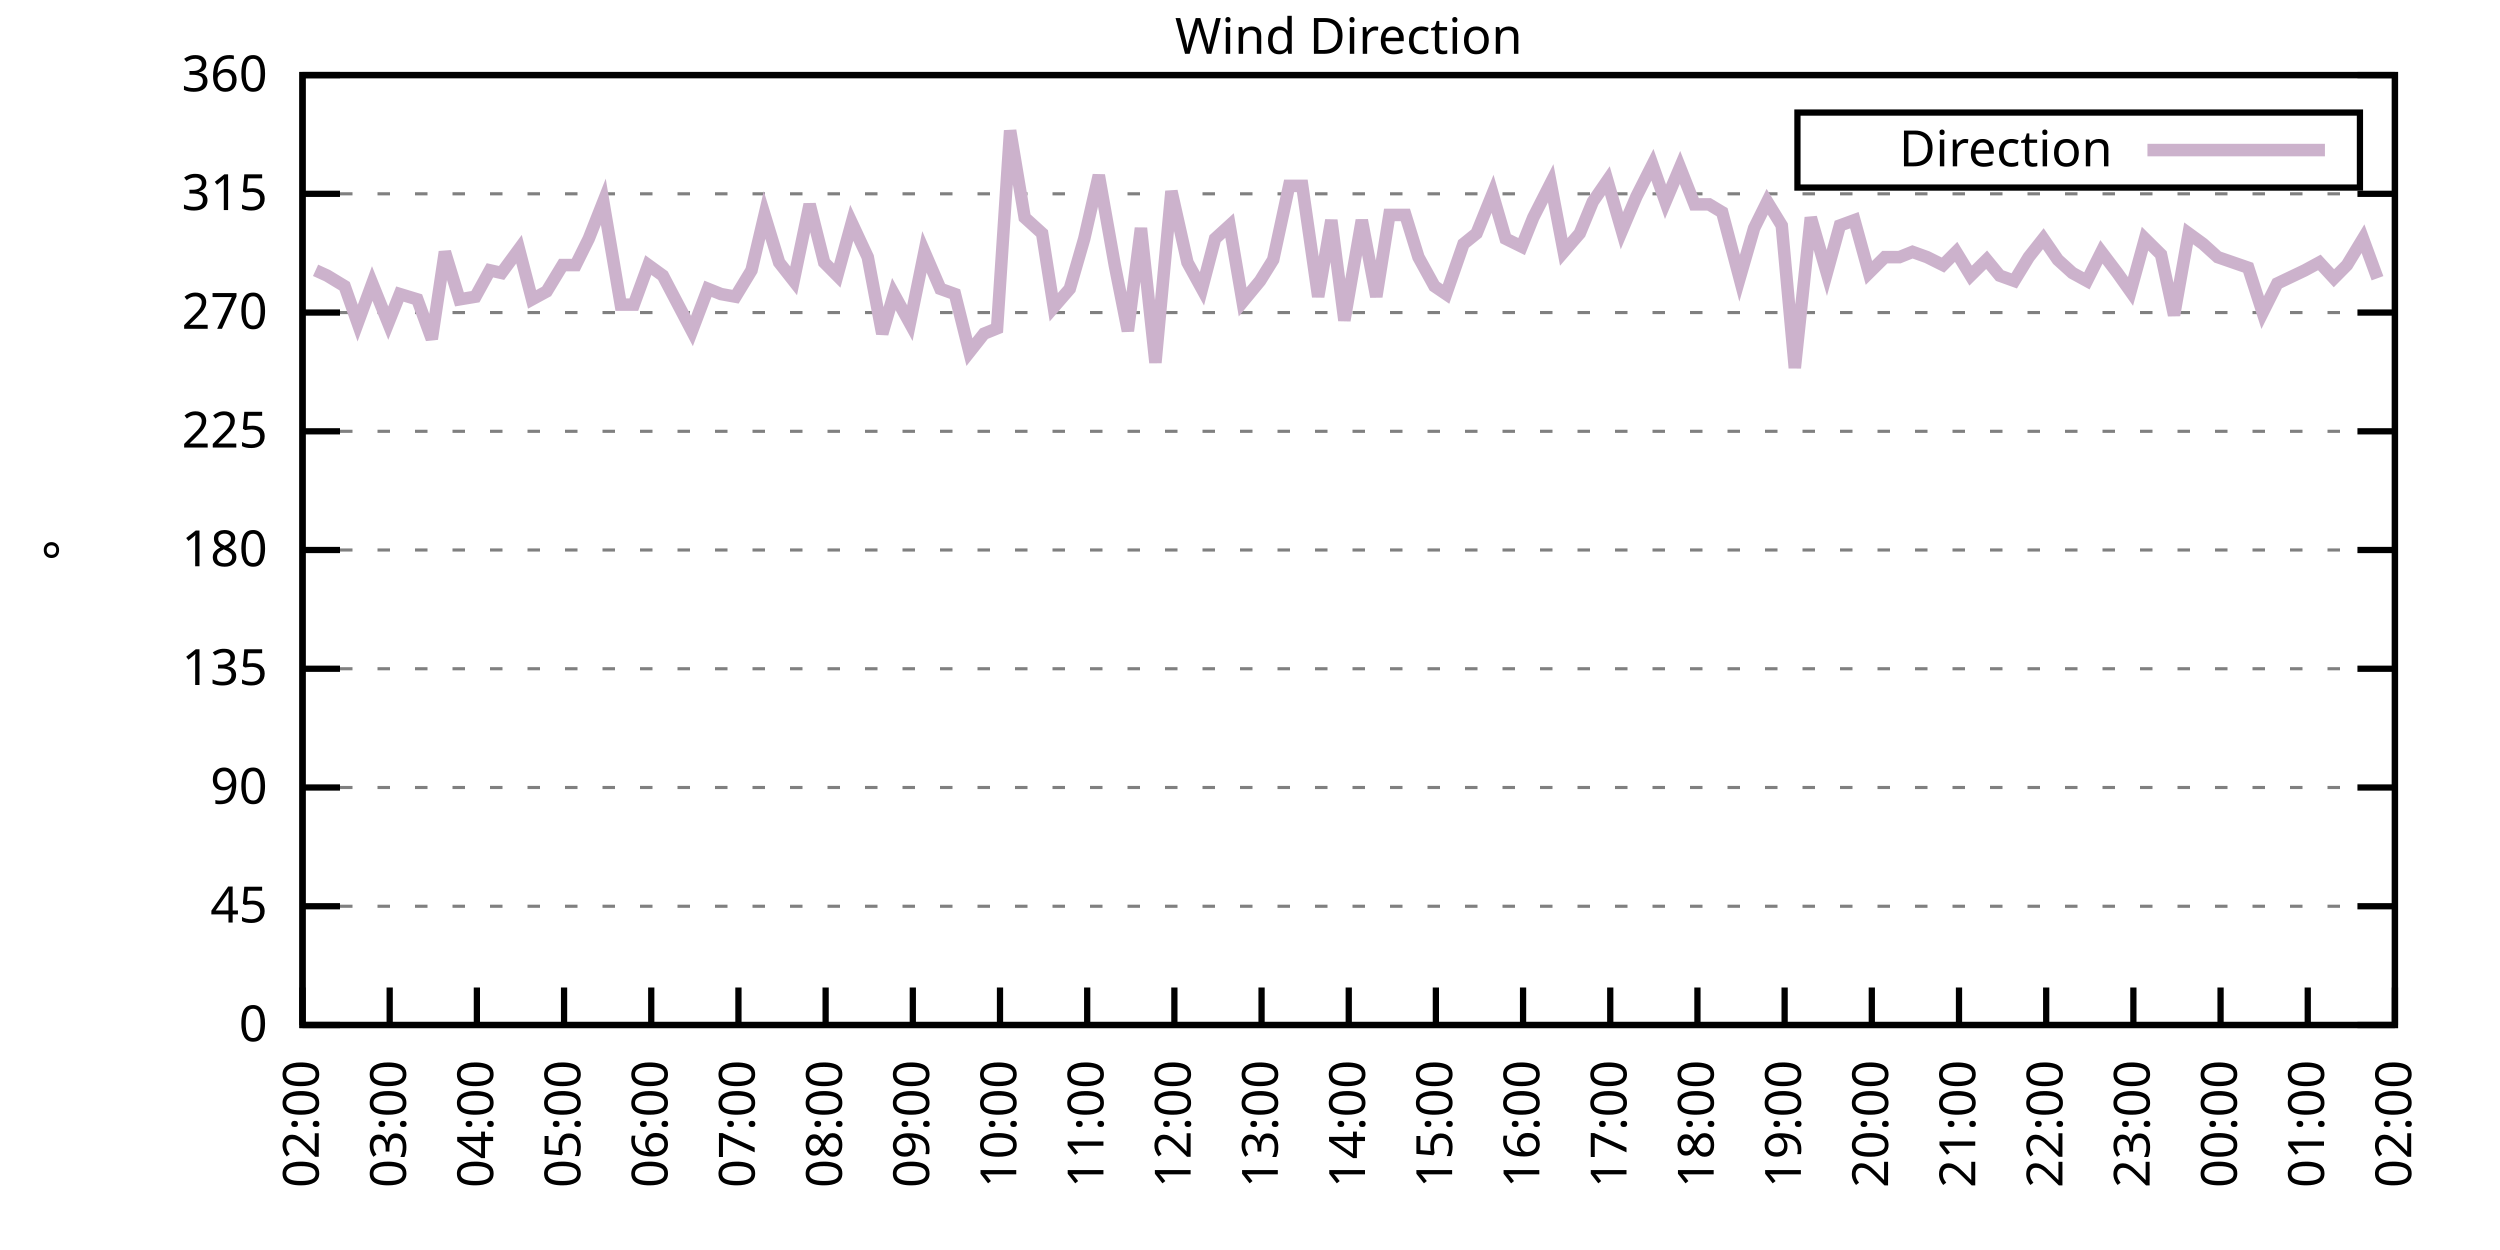
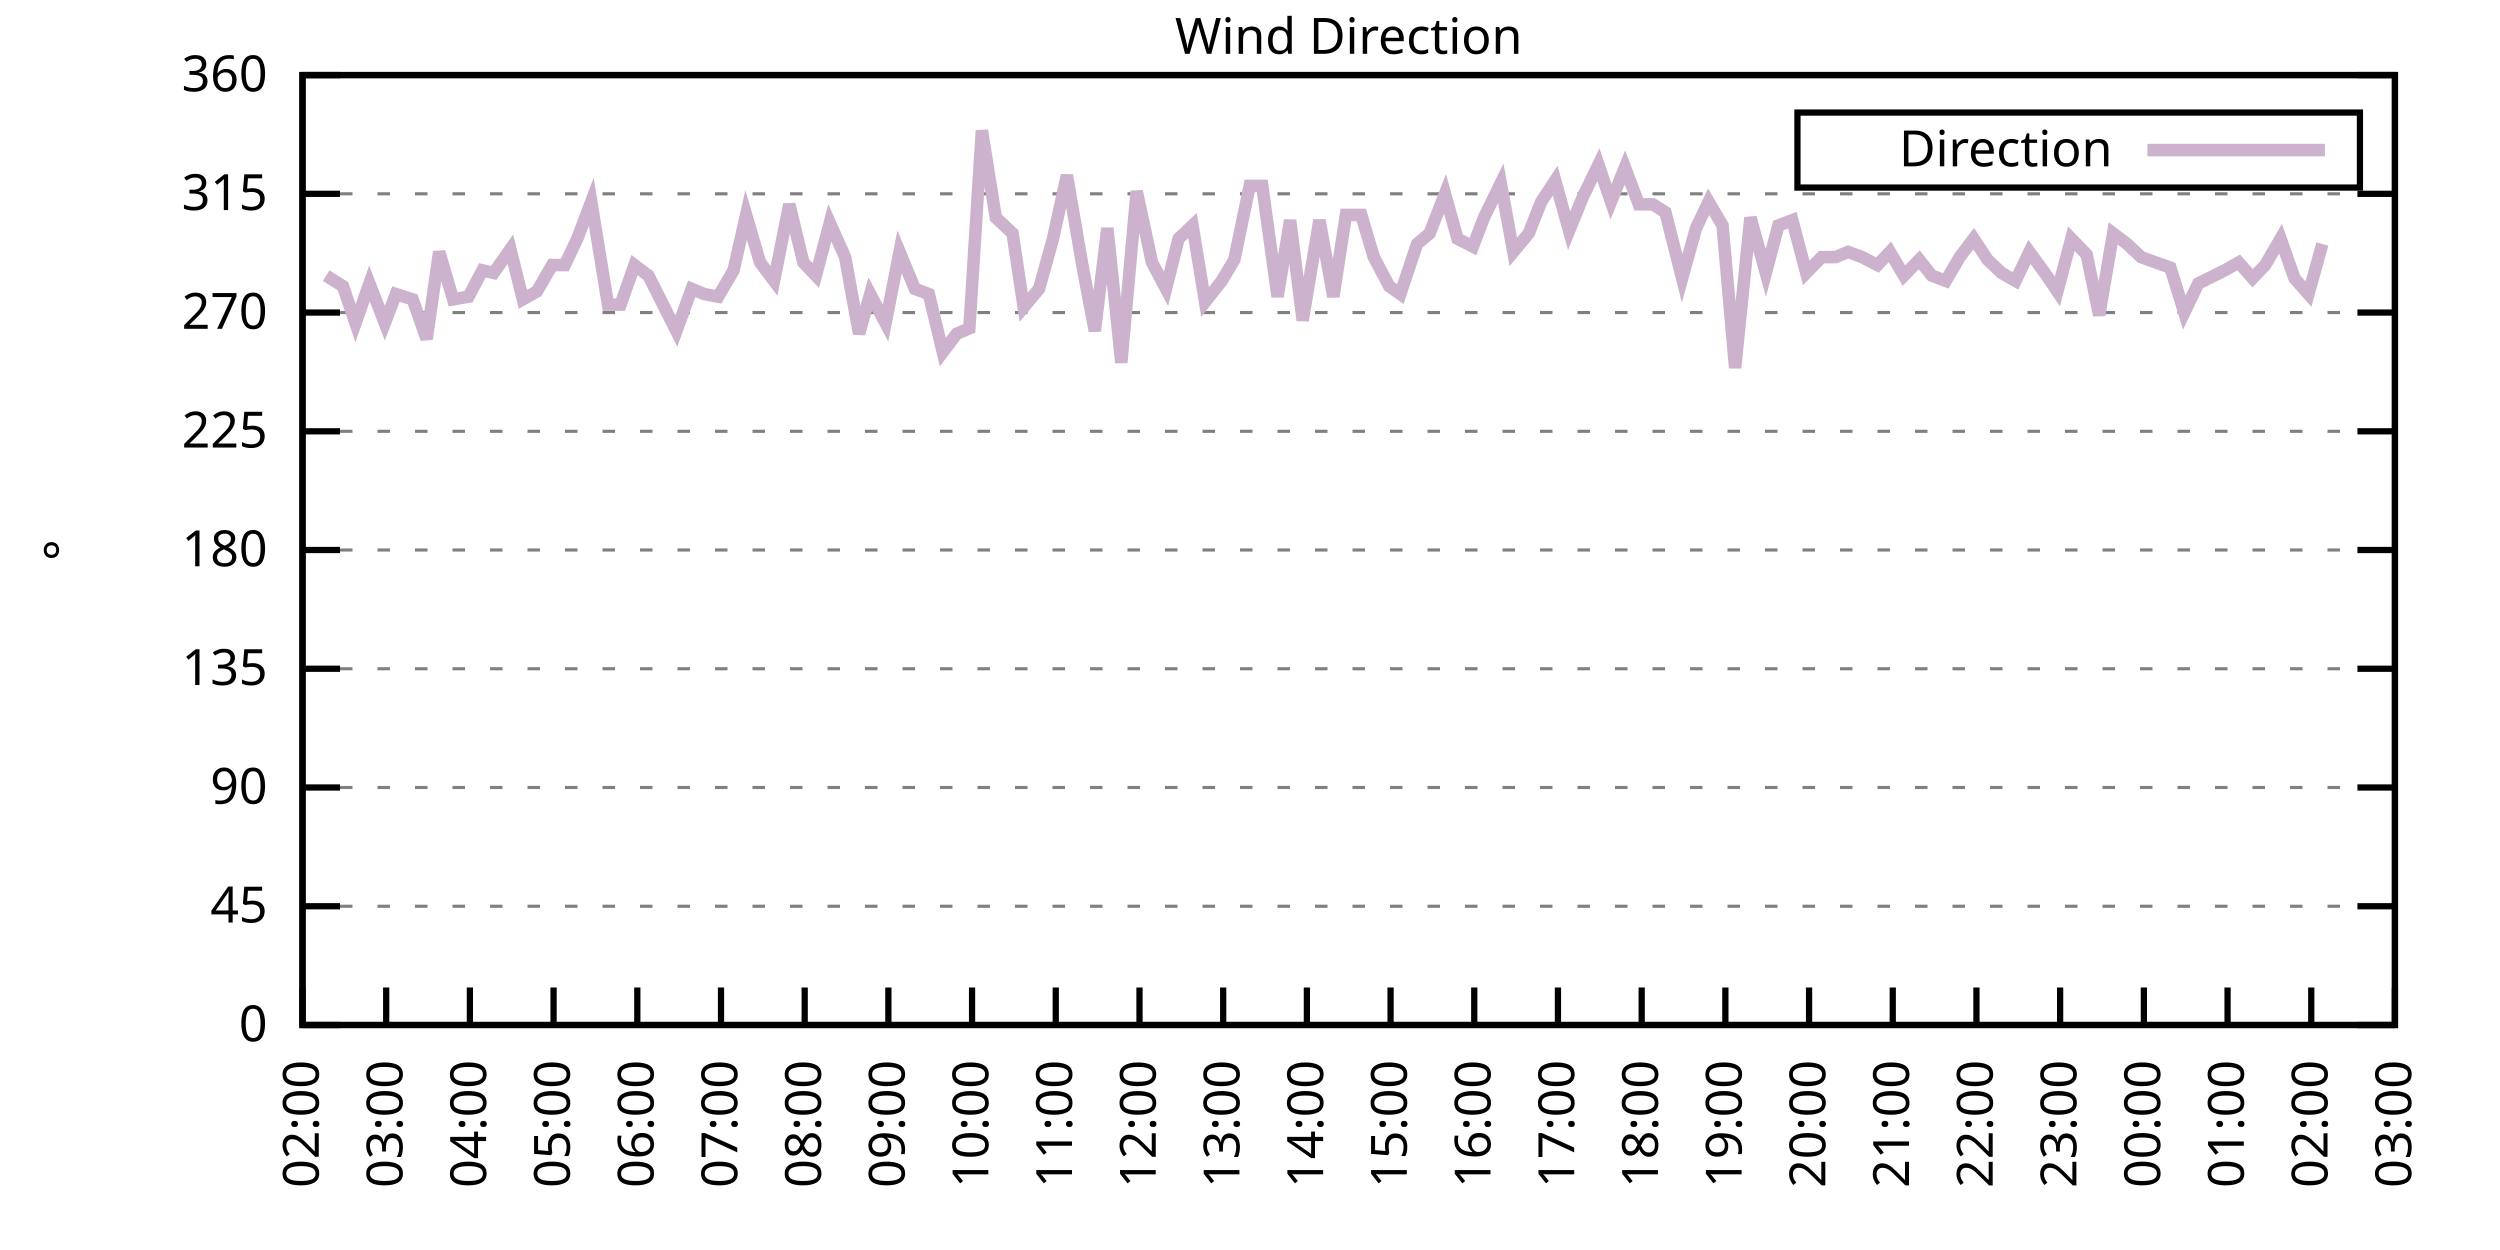
<svg xmlns="http://www.w3.org/2000/svg" xmlns:xlink="http://www.w3.org/1999/xlink" width="400" height="200" viewBox="0 0 400 200">
  <g id="gnuplot_canvas">
    <rect x="0" y="0" width="400" height="200" fill="none" />
    <defs>
      <circle id="gpDot" r="0.5" stroke-width="0.5" stroke="currentColor" />
      <path id="gpPt0" stroke-width="0.333" stroke="currentColor" d="M-1,0 h2 M0,-1 v2" />
      <path id="gpPt1" stroke-width="0.333" stroke="currentColor" d="M-1,-1 L1,1 M1,-1 L-1,1" />
      <path id="gpPt2" stroke-width="0.333" stroke="currentColor" d="M-1,0 L1,0 M0,-1 L0,1 M-1,-1 L1,1 M-1,1 L1,-1" />
      <rect id="gpPt3" stroke-width="0.333" stroke="currentColor" x="-1" y="-1" width="2" height="2" />
      <rect id="gpPt4" stroke-width="0.333" stroke="currentColor" fill="currentColor" x="-1" y="-1" width="2" height="2" />
      <circle id="gpPt5" stroke-width="0.333" stroke="currentColor" cx="0" cy="0" r="1" />
      <use xlink:href="#gpPt5" id="gpPt6" fill="currentColor" stroke="none" />
      <path id="gpPt7" stroke-width="0.333" stroke="currentColor" d="M0,-1.33 L-1.33,0.67 L1.33,0.67 z" />
      <use xlink:href="#gpPt7" id="gpPt8" fill="currentColor" stroke="none" />
      <use xlink:href="#gpPt7" id="gpPt9" stroke="currentColor" transform="rotate(180)" />
      <use xlink:href="#gpPt9" id="gpPt10" fill="currentColor" stroke="none" />
      <use xlink:href="#gpPt3" id="gpPt11" stroke="currentColor" transform="rotate(45)" />
      <use xlink:href="#gpPt11" id="gpPt12" fill="currentColor" stroke="none" />
      <path id="gpPt13" stroke-width="0.333" stroke="currentColor" d="M0,1.330 L1.265,0.411 L0.782,-1.067 L-0.782,-1.076 L-1.265,0.411 z" />
      <use xlink:href="#gpPt13" id="gpPt14" fill="currentColor" stroke="none" />
      <filter id="textbox" filterUnits="objectBoundingBox" x="0" y="0" height="1" width="1">
        <feFlood flood-color="white" flood-opacity="1" result="bgnd" />
        <feComposite in="SourceGraphic" in2="bgnd" operator="atop" />
      </filter>
      <filter id="greybox" filterUnits="objectBoundingBox" x="0" y="0" height="1" width="1">
        <feFlood flood-color="lightgrey" flood-opacity="1" result="grey" />
        <feComposite in="SourceGraphic" in2="grey" operator="atop" />
      </filter>
    </defs>
    <g fill="none" color="white" stroke="currentColor" stroke-width="1.00" stroke-linecap="butt" stroke-linejoin="miter">
</g>
    <g fill="none" color="black" stroke="currentColor" stroke-width="1.00" stroke-linecap="butt" stroke-linejoin="miter">
      <g stroke="none" shape-rendering="crispEdges">
        <polygon fill="rgb(255, 255, 255)" points="48.40,164.00 383.18,164.00 383.18,12.02 48.40,12.02 " />
      </g>
    </g>
    <g fill="none" color="black" stroke="currentColor" stroke-width="1.00" stroke-linecap="butt" stroke-linejoin="miter">
</g>
    <g fill="none" color="black" stroke="black" stroke-width="0.50" stroke-linecap="butt" stroke-linejoin="miter">
</g>
    <g fill="none" color="gray" stroke="currentColor" stroke-width="0.50" stroke-linecap="butt" stroke-linejoin="miter">
      <path stroke="gray" stroke-dasharray="2,4" class="gridline" d="M48.40,164.00 L383.19,164.00  " />
    </g>
    <g fill="none" color="gray" stroke="gray" stroke-width="1.00" stroke-linecap="butt" stroke-linejoin="miter">
</g>
    <g fill="none" color="black" stroke="currentColor" stroke-width="1.00" stroke-linecap="butt" stroke-linejoin="miter">
      <path stroke="black" d="M48.40,164.00 L54.40,164.00 M383.19,164.00 L377.19,164.00  " />
      <g transform="translate(42.80,166.60)" stroke="none" fill="black" font-family="Sans" font-size="8.00" text-anchor="end">
        <text>
          <tspan font-family="Sans"> 0</tspan>
        </text>
      </g>
    </g>
    <g fill="none" color="black" stroke="currentColor" stroke-width="1.00" stroke-linecap="butt" stroke-linejoin="miter">
</g>
    <g fill="none" color="black" stroke="black" stroke-width="0.50" stroke-linecap="butt" stroke-linejoin="miter">
</g>
    <g fill="none" color="gray" stroke="currentColor" stroke-width="0.50" stroke-linecap="butt" stroke-linejoin="miter">
      <path stroke="gray" stroke-dasharray="2,4" class="gridline" d="M48.40,145.00 L383.19,145.00  " />
    </g>
    <g fill="none" color="gray" stroke="gray" stroke-width="1.00" stroke-linecap="butt" stroke-linejoin="miter">
</g>
    <g fill="none" color="black" stroke="currentColor" stroke-width="1.00" stroke-linecap="butt" stroke-linejoin="miter">
      <path stroke="black" d="M48.40,145.00 L54.40,145.00 M383.19,145.00 L377.19,145.00  " />
      <g transform="translate(42.80,147.60)" stroke="none" fill="black" font-family="Sans" font-size="8.00" text-anchor="end">
        <text>
          <tspan font-family="Sans"> 45</tspan>
        </text>
      </g>
    </g>
    <g fill="none" color="black" stroke="currentColor" stroke-width="1.00" stroke-linecap="butt" stroke-linejoin="miter">
</g>
    <g fill="none" color="black" stroke="black" stroke-width="0.50" stroke-linecap="butt" stroke-linejoin="miter">
</g>
    <g fill="none" color="gray" stroke="currentColor" stroke-width="0.50" stroke-linecap="butt" stroke-linejoin="miter">
      <path stroke="gray" stroke-dasharray="2,4" class="gridline" d="M48.40,126.00 L383.19,126.00  " />
    </g>
    <g fill="none" color="gray" stroke="gray" stroke-width="1.00" stroke-linecap="butt" stroke-linejoin="miter">
</g>
    <g fill="none" color="black" stroke="currentColor" stroke-width="1.00" stroke-linecap="butt" stroke-linejoin="miter">
      <path stroke="black" d="M48.40,126.00 L54.40,126.00 M383.19,126.00 L377.19,126.00  " />
      <g transform="translate(42.80,128.60)" stroke="none" fill="black" font-family="Sans" font-size="8.00" text-anchor="end">
        <text>
          <tspan font-family="Sans"> 90</tspan>
        </text>
      </g>
    </g>
    <g fill="none" color="black" stroke="currentColor" stroke-width="1.00" stroke-linecap="butt" stroke-linejoin="miter">
</g>
    <g fill="none" color="black" stroke="black" stroke-width="0.50" stroke-linecap="butt" stroke-linejoin="miter">
</g>
    <g fill="none" color="gray" stroke="currentColor" stroke-width="0.50" stroke-linecap="butt" stroke-linejoin="miter">
      <path stroke="gray" stroke-dasharray="2,4" class="gridline" d="M48.40,107.00 L383.19,107.00  " />
    </g>
    <g fill="none" color="gray" stroke="gray" stroke-width="1.00" stroke-linecap="butt" stroke-linejoin="miter">
</g>
    <g fill="none" color="black" stroke="currentColor" stroke-width="1.00" stroke-linecap="butt" stroke-linejoin="miter">
      <path stroke="black" d="M48.40,107.00 L54.40,107.00 M383.19,107.00 L377.19,107.00  " />
      <g transform="translate(42.80,109.60)" stroke="none" fill="black" font-family="Sans" font-size="8.00" text-anchor="end">
        <text>
          <tspan font-family="Sans"> 135</tspan>
        </text>
      </g>
    </g>
    <g fill="none" color="black" stroke="currentColor" stroke-width="1.00" stroke-linecap="butt" stroke-linejoin="miter">
</g>
    <g fill="none" color="black" stroke="black" stroke-width="0.50" stroke-linecap="butt" stroke-linejoin="miter">
</g>
    <g fill="none" color="gray" stroke="currentColor" stroke-width="0.50" stroke-linecap="butt" stroke-linejoin="miter">
      <path stroke="gray" stroke-dasharray="2,4" class="gridline" d="M48.40,88.00 L383.19,88.00  " />
    </g>
    <g fill="none" color="gray" stroke="gray" stroke-width="1.00" stroke-linecap="butt" stroke-linejoin="miter">
</g>
    <g fill="none" color="black" stroke="currentColor" stroke-width="1.00" stroke-linecap="butt" stroke-linejoin="miter">
      <path stroke="black" d="M48.40,88.00 L54.40,88.00 M383.19,88.00 L377.19,88.00  " />
      <g transform="translate(42.80,90.60)" stroke="none" fill="black" font-family="Sans" font-size="8.00" text-anchor="end">
        <text>
          <tspan font-family="Sans"> 180</tspan>
        </text>
      </g>
    </g>
    <g fill="none" color="black" stroke="currentColor" stroke-width="1.00" stroke-linecap="butt" stroke-linejoin="miter">
</g>
    <g fill="none" color="black" stroke="black" stroke-width="0.50" stroke-linecap="butt" stroke-linejoin="miter">
</g>
    <g fill="none" color="gray" stroke="currentColor" stroke-width="0.50" stroke-linecap="butt" stroke-linejoin="miter">
      <path stroke="gray" stroke-dasharray="2,4" class="gridline" d="M48.40,69.01 L383.19,69.01  " />
    </g>
    <g fill="none" color="gray" stroke="gray" stroke-width="1.00" stroke-linecap="butt" stroke-linejoin="miter">
</g>
    <g fill="none" color="black" stroke="currentColor" stroke-width="1.00" stroke-linecap="butt" stroke-linejoin="miter">
      <path stroke="black" d="M48.40,69.01 L54.40,69.01 M383.19,69.01 L377.19,69.01  " />
      <g transform="translate(42.80,71.61)" stroke="none" fill="black" font-family="Sans" font-size="8.00" text-anchor="end">
        <text>
          <tspan font-family="Sans"> 225</tspan>
        </text>
      </g>
    </g>
    <g fill="none" color="black" stroke="currentColor" stroke-width="1.00" stroke-linecap="butt" stroke-linejoin="miter">
</g>
    <g fill="none" color="black" stroke="black" stroke-width="0.50" stroke-linecap="butt" stroke-linejoin="miter">
</g>
    <g fill="none" color="gray" stroke="currentColor" stroke-width="0.50" stroke-linecap="butt" stroke-linejoin="miter">
      <path stroke="gray" stroke-dasharray="2,4" class="gridline" d="M48.40,50.01 L383.19,50.01  " />
    </g>
    <g fill="none" color="gray" stroke="gray" stroke-width="1.00" stroke-linecap="butt" stroke-linejoin="miter">
</g>
    <g fill="none" color="black" stroke="currentColor" stroke-width="1.00" stroke-linecap="butt" stroke-linejoin="miter">
      <path stroke="black" d="M48.40,50.01 L54.40,50.01 M383.19,50.01 L377.19,50.01  " />
      <g transform="translate(42.80,52.61)" stroke="none" fill="black" font-family="Sans" font-size="8.00" text-anchor="end">
        <text>
          <tspan font-family="Sans"> 270</tspan>
        </text>
      </g>
    </g>
    <g fill="none" color="black" stroke="currentColor" stroke-width="1.00" stroke-linecap="butt" stroke-linejoin="miter">
</g>
    <g fill="none" color="black" stroke="black" stroke-width="0.50" stroke-linecap="butt" stroke-linejoin="miter">
</g>
    <g fill="none" color="gray" stroke="currentColor" stroke-width="0.50" stroke-linecap="butt" stroke-linejoin="miter">
      <path stroke="gray" stroke-dasharray="2,4" class="gridline" d="M48.40,31.01 L383.19,31.01  " />
    </g>
    <g fill="none" color="gray" stroke="gray" stroke-width="1.00" stroke-linecap="butt" stroke-linejoin="miter">
</g>
    <g fill="none" color="black" stroke="currentColor" stroke-width="1.00" stroke-linecap="butt" stroke-linejoin="miter">
      <path stroke="black" d="M48.40,31.01 L54.40,31.01 M383.19,31.01 L377.19,31.01  " />
      <g transform="translate(42.80,33.61)" stroke="none" fill="black" font-family="Sans" font-size="8.00" text-anchor="end">
        <text>
          <tspan font-family="Sans"> 315</tspan>
        </text>
      </g>
    </g>
    <g fill="none" color="black" stroke="currentColor" stroke-width="1.00" stroke-linecap="butt" stroke-linejoin="miter">
</g>
    <g fill="none" color="black" stroke="black" stroke-width="0.50" stroke-linecap="butt" stroke-linejoin="miter">
</g>
    <g fill="none" color="gray" stroke="currentColor" stroke-width="0.50" stroke-linecap="butt" stroke-linejoin="miter">
      <path stroke="gray" stroke-dasharray="2,4" class="gridline" d="M48.40,12.01 L383.19,12.01  " />
    </g>
    <g fill="none" color="gray" stroke="gray" stroke-width="1.00" stroke-linecap="butt" stroke-linejoin="miter">
</g>
    <g fill="none" color="black" stroke="currentColor" stroke-width="1.00" stroke-linecap="butt" stroke-linejoin="miter">
      <path stroke="black" d="M48.40,12.01 L54.40,12.01 M383.19,12.01 L377.19,12.01  " />
      <g transform="translate(42.80,14.61)" stroke="none" fill="black" font-family="Sans" font-size="8.00" text-anchor="end">
        <text>
          <tspan font-family="Sans"> 360</tspan>
        </text>
      </g>
    </g>
    <g fill="none" color="black" stroke="currentColor" stroke-width="1.00" stroke-linecap="butt" stroke-linejoin="miter">
      <path stroke="black" d="M48.40,164.00 L48.40,158.00  " />
      <g transform="translate(51.00,169.60) rotate(270.00)" stroke="none" fill="black" font-family="Sans" font-size="8.00" text-anchor="end">
        <text>
          <tspan font-family="Sans">02:00</tspan>
        </text>
      </g>
    </g>
    <g fill="none" color="black" stroke="currentColor" stroke-width="1.00" stroke-linecap="butt" stroke-linejoin="miter">
-       <path stroke="black" d="M62.35,164.00 L62.35,158.00  " />
-       <g transform="translate(64.95,169.60) rotate(270.00)" stroke="none" fill="black" font-family="Sans" font-size="8.00" text-anchor="end">
+       <path stroke="black" d="M61.79,164.00 L61.79,158.00  " />
+       <g transform="translate(64.39,169.60) rotate(270.00)" stroke="none" fill="black" font-family="Sans" font-size="8.00" text-anchor="end">
        <text>
          <tspan font-family="Sans">03:00</tspan>
        </text>
      </g>
    </g>
    <g fill="none" color="black" stroke="currentColor" stroke-width="1.00" stroke-linecap="butt" stroke-linejoin="miter">
-       <path stroke="black" d="M76.30,164.00 L76.30,158.00  " />
-       <g transform="translate(78.90,169.60) rotate(270.00)" stroke="none" fill="black" font-family="Sans" font-size="8.00" text-anchor="end">
+       <path stroke="black" d="M75.18,164.00 L75.18,158.00  " />
+       <g transform="translate(77.78,169.60) rotate(270.00)" stroke="none" fill="black" font-family="Sans" font-size="8.00" text-anchor="end">
        <text>
          <tspan font-family="Sans">04:00</tspan>
        </text>
      </g>
    </g>
    <g fill="none" color="black" stroke="currentColor" stroke-width="1.00" stroke-linecap="butt" stroke-linejoin="miter">
-       <path stroke="black" d="M90.25,164.00 L90.25,158.00  " />
-       <g transform="translate(92.85,169.60) rotate(270.00)" stroke="none" fill="black" font-family="Sans" font-size="8.00" text-anchor="end">
+       <path stroke="black" d="M88.57,164.00 L88.57,158.00  " />
+       <g transform="translate(91.17,169.60) rotate(270.00)" stroke="none" fill="black" font-family="Sans" font-size="8.00" text-anchor="end">
        <text>
          <tspan font-family="Sans">05:00</tspan>
        </text>
      </g>
    </g>
    <g fill="none" color="black" stroke="currentColor" stroke-width="1.00" stroke-linecap="butt" stroke-linejoin="miter">
-       <path stroke="black" d="M104.20,164.00 L104.20,158.00  " />
-       <g transform="translate(106.80,169.60) rotate(270.00)" stroke="none" fill="black" font-family="Sans" font-size="8.00" text-anchor="end">
+       <path stroke="black" d="M101.97,164.00 L101.97,158.00  " />
+       <g transform="translate(104.57,169.60) rotate(270.00)" stroke="none" fill="black" font-family="Sans" font-size="8.00" text-anchor="end">
        <text>
          <tspan font-family="Sans">06:00</tspan>
        </text>
      </g>
    </g>
    <g fill="none" color="black" stroke="currentColor" stroke-width="1.00" stroke-linecap="butt" stroke-linejoin="miter">
-       <path stroke="black" d="M118.15,164.00 L118.15,158.00  " />
-       <g transform="translate(120.75,169.60) rotate(270.00)" stroke="none" fill="black" font-family="Sans" font-size="8.00" text-anchor="end">
+       <path stroke="black" d="M115.36,164.00 L115.36,158.00  " />
+       <g transform="translate(117.96,169.60) rotate(270.00)" stroke="none" fill="black" font-family="Sans" font-size="8.00" text-anchor="end">
        <text>
          <tspan font-family="Sans">07:00</tspan>
        </text>
      </g>
    </g>
    <g fill="none" color="black" stroke="currentColor" stroke-width="1.00" stroke-linecap="butt" stroke-linejoin="miter">
-       <path stroke="black" d="M132.10,164.00 L132.10,158.00  " />
-       <g transform="translate(134.70,169.60) rotate(270.00)" stroke="none" fill="black" font-family="Sans" font-size="8.00" text-anchor="end">
+       <path stroke="black" d="M128.75,164.00 L128.75,158.00  " />
+       <g transform="translate(131.35,169.60) rotate(270.00)" stroke="none" fill="black" font-family="Sans" font-size="8.00" text-anchor="end">
        <text>
          <tspan font-family="Sans">08:00</tspan>
        </text>
      </g>
    </g>
    <g fill="none" color="black" stroke="currentColor" stroke-width="1.00" stroke-linecap="butt" stroke-linejoin="miter">
-       <path stroke="black" d="M146.05,164.00 L146.05,158.00  " />
-       <g transform="translate(148.65,169.60) rotate(270.00)" stroke="none" fill="black" font-family="Sans" font-size="8.00" text-anchor="end">
+       <path stroke="black" d="M142.14,164.00 L142.14,158.00  " />
+       <g transform="translate(144.74,169.60) rotate(270.00)" stroke="none" fill="black" font-family="Sans" font-size="8.00" text-anchor="end">
        <text>
          <tspan font-family="Sans">09:00</tspan>
        </text>
      </g>
    </g>
    <g fill="none" color="black" stroke="currentColor" stroke-width="1.00" stroke-linecap="butt" stroke-linejoin="miter">
-       <path stroke="black" d="M160.00,164.00 L160.00,158.00  " />
-       <g transform="translate(162.60,169.60) rotate(270.00)" stroke="none" fill="black" font-family="Sans" font-size="8.00" text-anchor="end">
+       <path stroke="black" d="M155.53,164.00 L155.53,158.00  " />
+       <g transform="translate(158.13,169.60) rotate(270.00)" stroke="none" fill="black" font-family="Sans" font-size="8.00" text-anchor="end">
        <text>
          <tspan font-family="Sans">10:00</tspan>
        </text>
      </g>
    </g>
    <g fill="none" color="black" stroke="currentColor" stroke-width="1.00" stroke-linecap="butt" stroke-linejoin="miter">
-       <path stroke="black" d="M173.95,164.00 L173.95,158.00  " />
-       <g transform="translate(176.55,169.60) rotate(270.00)" stroke="none" fill="black" font-family="Sans" font-size="8.00" text-anchor="end">
+       <path stroke="black" d="M168.92,164.00 L168.92,158.00  " />
+       <g transform="translate(171.52,169.60) rotate(270.00)" stroke="none" fill="black" font-family="Sans" font-size="8.00" text-anchor="end">
        <text>
          <tspan font-family="Sans">11:00</tspan>
        </text>
      </g>
    </g>
    <g fill="none" color="black" stroke="currentColor" stroke-width="1.00" stroke-linecap="butt" stroke-linejoin="miter">
-       <path stroke="black" d="M187.90,164.00 L187.90,158.00  " />
-       <g transform="translate(190.50,169.60) rotate(270.00)" stroke="none" fill="black" font-family="Sans" font-size="8.00" text-anchor="end">
+       <path stroke="black" d="M182.32,164.00 L182.32,158.00  " />
+       <g transform="translate(184.92,169.60) rotate(270.00)" stroke="none" fill="black" font-family="Sans" font-size="8.00" text-anchor="end">
        <text>
          <tspan font-family="Sans">12:00</tspan>
        </text>
      </g>
    </g>
    <g fill="none" color="black" stroke="currentColor" stroke-width="1.00" stroke-linecap="butt" stroke-linejoin="miter">
-       <path stroke="black" d="M201.85,164.00 L201.85,158.00  " />
-       <g transform="translate(204.45,169.60) rotate(270.00)" stroke="none" fill="black" font-family="Sans" font-size="8.00" text-anchor="end">
+       <path stroke="black" d="M195.71,164.00 L195.71,158.00  " />
+       <g transform="translate(198.31,169.60) rotate(270.00)" stroke="none" fill="black" font-family="Sans" font-size="8.00" text-anchor="end">
        <text>
          <tspan font-family="Sans">13:00</tspan>
        </text>
      </g>
    </g>
    <g fill="none" color="black" stroke="currentColor" stroke-width="1.00" stroke-linecap="butt" stroke-linejoin="miter">
-       <path stroke="black" d="M215.80,164.00 L215.80,158.00  " />
-       <g transform="translate(218.40,169.60) rotate(270.00)" stroke="none" fill="black" font-family="Sans" font-size="8.00" text-anchor="end">
+       <path stroke="black" d="M209.10,164.00 L209.10,158.00  " />
+       <g transform="translate(211.70,169.60) rotate(270.00)" stroke="none" fill="black" font-family="Sans" font-size="8.00" text-anchor="end">
        <text>
          <tspan font-family="Sans">14:00</tspan>
        </text>
      </g>
    </g>
    <g fill="none" color="black" stroke="currentColor" stroke-width="1.00" stroke-linecap="butt" stroke-linejoin="miter">
-       <path stroke="black" d="M229.74,164.00 L229.74,158.00  " />
-       <g transform="translate(232.34,169.60) rotate(270.00)" stroke="none" fill="black" font-family="Sans" font-size="8.00" text-anchor="end">
+       <path stroke="black" d="M222.49,164.00 L222.49,158.00  " />
+       <g transform="translate(225.09,169.60) rotate(270.00)" stroke="none" fill="black" font-family="Sans" font-size="8.00" text-anchor="end">
        <text>
          <tspan font-family="Sans">15:00</tspan>
        </text>
      </g>
    </g>
    <g fill="none" color="black" stroke="currentColor" stroke-width="1.00" stroke-linecap="butt" stroke-linejoin="miter">
-       <path stroke="black" d="M243.69,164.00 L243.69,158.00  " />
-       <g transform="translate(246.29,169.60) rotate(270.00)" stroke="none" fill="black" font-family="Sans" font-size="8.00" text-anchor="end">
+       <path stroke="black" d="M235.88,164.00 L235.88,158.00  " />
+       <g transform="translate(238.48,169.60) rotate(270.00)" stroke="none" fill="black" font-family="Sans" font-size="8.00" text-anchor="end">
        <text>
          <tspan font-family="Sans">16:00</tspan>
        </text>
      </g>
    </g>
    <g fill="none" color="black" stroke="currentColor" stroke-width="1.00" stroke-linecap="butt" stroke-linejoin="miter">
-       <path stroke="black" d="M257.64,164.00 L257.64,158.00  " />
-       <g transform="translate(260.24,169.60) rotate(270.00)" stroke="none" fill="black" font-family="Sans" font-size="8.00" text-anchor="end">
+       <path stroke="black" d="M249.27,164.00 L249.27,158.00  " />
+       <g transform="translate(251.87,169.60) rotate(270.00)" stroke="none" fill="black" font-family="Sans" font-size="8.00" text-anchor="end">
        <text>
          <tspan font-family="Sans">17:00</tspan>
        </text>
      </g>
    </g>
    <g fill="none" color="black" stroke="currentColor" stroke-width="1.00" stroke-linecap="butt" stroke-linejoin="miter">
-       <path stroke="black" d="M271.59,164.00 L271.59,158.00  " />
-       <g transform="translate(274.19,169.60) rotate(270.00)" stroke="none" fill="black" font-family="Sans" font-size="8.00" text-anchor="end">
+       <path stroke="black" d="M262.67,164.00 L262.67,158.00  " />
+       <g transform="translate(265.27,169.60) rotate(270.00)" stroke="none" fill="black" font-family="Sans" font-size="8.00" text-anchor="end">
        <text>
          <tspan font-family="Sans">18:00</tspan>
        </text>
      </g>
    </g>
    <g fill="none" color="black" stroke="currentColor" stroke-width="1.00" stroke-linecap="butt" stroke-linejoin="miter">
-       <path stroke="black" d="M285.54,164.00 L285.54,158.00  " />
-       <g transform="translate(288.14,169.60) rotate(270.00)" stroke="none" fill="black" font-family="Sans" font-size="8.00" text-anchor="end">
+       <path stroke="black" d="M276.06,164.00 L276.06,158.00  " />
+       <g transform="translate(278.66,169.60) rotate(270.00)" stroke="none" fill="black" font-family="Sans" font-size="8.00" text-anchor="end">
        <text>
          <tspan font-family="Sans">19:00</tspan>
        </text>
      </g>
    </g>
    <g fill="none" color="black" stroke="currentColor" stroke-width="1.00" stroke-linecap="butt" stroke-linejoin="miter">
-       <path stroke="black" d="M299.49,164.00 L299.49,158.00  " />
-       <g transform="translate(302.09,169.60) rotate(270.00)" stroke="none" fill="black" font-family="Sans" font-size="8.00" text-anchor="end">
+       <path stroke="black" d="M289.45,164.00 L289.45,158.00  " />
+       <g transform="translate(292.05,169.60) rotate(270.00)" stroke="none" fill="black" font-family="Sans" font-size="8.00" text-anchor="end">
        <text>
          <tspan font-family="Sans">20:00</tspan>
        </text>
      </g>
    </g>
    <g fill="none" color="black" stroke="currentColor" stroke-width="1.00" stroke-linecap="butt" stroke-linejoin="miter">
-       <path stroke="black" d="M313.44,164.00 L313.44,158.00  " />
-       <g transform="translate(316.04,169.60) rotate(270.00)" stroke="none" fill="black" font-family="Sans" font-size="8.00" text-anchor="end">
+       <path stroke="black" d="M302.84,164.00 L302.84,158.00  " />
+       <g transform="translate(305.44,169.60) rotate(270.00)" stroke="none" fill="black" font-family="Sans" font-size="8.00" text-anchor="end">
        <text>
          <tspan font-family="Sans">21:00</tspan>
        </text>
      </g>
    </g>
    <g fill="none" color="black" stroke="currentColor" stroke-width="1.00" stroke-linecap="butt" stroke-linejoin="miter">
-       <path stroke="black" d="M327.39,164.00 L327.39,158.00  " />
-       <g transform="translate(329.99,169.60) rotate(270.00)" stroke="none" fill="black" font-family="Sans" font-size="8.00" text-anchor="end">
+       <path stroke="black" d="M316.23,164.00 L316.23,158.00  " />
+       <g transform="translate(318.83,169.60) rotate(270.00)" stroke="none" fill="black" font-family="Sans" font-size="8.00" text-anchor="end">
        <text>
          <tspan font-family="Sans">22:00</tspan>
        </text>
      </g>
    </g>
    <g fill="none" color="black" stroke="currentColor" stroke-width="1.00" stroke-linecap="butt" stroke-linejoin="miter">
-       <path stroke="black" d="M341.34,164.00 L341.34,158.00  " />
-       <g transform="translate(343.94,169.60) rotate(270.00)" stroke="none" fill="black" font-family="Sans" font-size="8.00" text-anchor="end">
+       <path stroke="black" d="M329.62,164.00 L329.62,158.00  " />
+       <g transform="translate(332.22,169.60) rotate(270.00)" stroke="none" fill="black" font-family="Sans" font-size="8.00" text-anchor="end">
        <text>
          <tspan font-family="Sans">23:00</tspan>
        </text>
      </g>
    </g>
    <g fill="none" color="black" stroke="currentColor" stroke-width="1.00" stroke-linecap="butt" stroke-linejoin="miter">
-       <path stroke="black" d="M355.29,164.00 L355.29,158.00  " />
-       <g transform="translate(357.89,169.60) rotate(270.00)" stroke="none" fill="black" font-family="Sans" font-size="8.00" text-anchor="end">
+       <path stroke="black" d="M343.02,164.00 L343.02,158.00  " />
+       <g transform="translate(345.62,169.60) rotate(270.00)" stroke="none" fill="black" font-family="Sans" font-size="8.00" text-anchor="end">
        <text>
          <tspan font-family="Sans">00:00</tspan>
        </text>
      </g>
    </g>
    <g fill="none" color="black" stroke="currentColor" stroke-width="1.00" stroke-linecap="butt" stroke-linejoin="miter">
-       <path stroke="black" d="M369.24,164.00 L369.24,158.00  " />
-       <g transform="translate(371.84,169.60) rotate(270.00)" stroke="none" fill="black" font-family="Sans" font-size="8.00" text-anchor="end">
+       <path stroke="black" d="M356.41,164.00 L356.41,158.00  " />
+       <g transform="translate(359.01,169.60) rotate(270.00)" stroke="none" fill="black" font-family="Sans" font-size="8.00" text-anchor="end">
        <text>
          <tspan font-family="Sans">01:00</tspan>
+         </text>
+       </g>
+     </g>
+     <g fill="none" color="black" stroke="currentColor" stroke-width="1.00" stroke-linecap="butt" stroke-linejoin="miter">
+       <path stroke="black" d="M369.80,164.00 L369.80,158.00  " />
+       <g transform="translate(372.40,169.60) rotate(270.00)" stroke="none" fill="black" font-family="Sans" font-size="8.00" text-anchor="end">
+         <text>
+           <tspan font-family="Sans">02:00</tspan>
        </text>
      </g>
    </g>
    <g fill="none" color="black" stroke="currentColor" stroke-width="1.00" stroke-linecap="butt" stroke-linejoin="miter">
      <path stroke="black" d="M383.19,164.00 L383.19,158.00  " />
      <g transform="translate(385.79,169.60) rotate(270.00)" stroke="none" fill="black" font-family="Sans" font-size="8.00" text-anchor="end">
        <text>
-           <tspan font-family="Sans">02:00</tspan>
+           <tspan font-family="Sans">03:00</tspan>
        </text>
      </g>
    </g>
    <g fill="none" color="black" stroke="currentColor" stroke-width="1.00" stroke-linecap="butt" stroke-linejoin="miter">
</g>
    <g fill="none" color="black" stroke="currentColor" stroke-width="1.00" stroke-linecap="butt" stroke-linejoin="miter">
      <path stroke="black" d="M48.40,12.01 L48.40,164.00 L383.19,164.00 L383.19,12.01 L48.40,12.01 Z  " />
    </g>
    <g fill="none" color="black" stroke="currentColor" stroke-width="1.00" stroke-linecap="butt" stroke-linejoin="miter">
</g>
    <g fill="none" color="black" stroke="currentColor" stroke-width="1.00" stroke-linecap="butt" stroke-linejoin="miter">
      <path stroke="black" d="M287.59,30.01 L287.59,18.01 L377.59,18.01 L377.59,30.01 L287.59,30.01 Z  " />
    </g>
    <g id="Wind_direction_plot_1">
      <g fill="none" color="white" stroke="black" stroke-width="2.00" stroke-linecap="butt" stroke-linejoin="miter">
</g>
      <g fill="none" color="black" stroke="currentColor" stroke-width="2.00" stroke-linecap="butt" stroke-linejoin="miter">
        <g transform="translate(337.99,26.61)" stroke="none" fill="black" font-family="Sans" font-size="8.00" text-anchor="end">
          <text>
            <tspan font-family="Sans">Direction</tspan>
          </text>
        </g>
      </g>
      <g fill="none" color="black" stroke="currentColor" stroke-width="2.00" stroke-linecap="butt" stroke-linejoin="miter">
-         <path stroke="rgb(204, 178, 204)" d="M343.59,24.01 L371.99,24.01 M50.49,43.25 L52.35,44.10 L55.14,45.79 L57.23,51.70 L59.56,45.36 L62.12,51.70   L63.98,47.05 L66.77,47.90 L69.09,54.23 L71.18,40.30 L73.51,47.90 L76.07,47.47 L78.39,43.25 L80.25,43.67   L83.04,39.87 L85.13,47.90 L87.46,46.63 L90.02,42.41 L92.11,42.41 L94.20,38.19 L96.53,32.28 L99.32,48.74   L101.41,48.74 L103.73,42.41 L106.06,44.10 L110.71,52.96 L113.27,46.21 L115.36,47.05 L117.68,47.47 L120.24,43.25   L122.33,34.39 L124.66,41.99 L126.98,44.94 L129.54,32.70 L131.87,41.99 L133.96,44.10 L136.28,35.65 L138.84,41.14   L141.16,53.39 L143.02,47.05 L145.58,51.70 L147.91,40.30 L150.46,46.21 L152.79,47.05 L155.11,56.34 L157.44,53.39   L159.53,52.54 L161.62,20.88 L163.95,34.81 L166.74,37.34 L168.60,49.16 L171.16,46.21 L173.48,38.19 L175.81,28.05   L178.36,42.41 L180.46,52.96 L182.55,36.50 L184.87,58.03 L187.43,30.59 L189.99,41.99 L192.31,46.21 L194.41,38.19   L196.73,36.08 L198.82,48.32 L201.61,44.94 L203.71,41.56 L206.26,29.74 L208.36,29.74 L210.91,47.47 L213.01,35.23   L215.10,51.27 L217.89,35.23 L220.21,47.47 L222.30,34.39 L224.86,34.39 L226.95,41.14 L229.51,45.79 L231.37,47.05   L234.16,39.03 L236.25,37.34 L238.81,31.01 L240.90,38.19 L243.46,39.45 L245.32,34.81 L248.11,29.32 L250.20,40.30   L252.76,37.34 L254.85,32.28 L257.18,28.90 L259.50,36.92 L261.83,31.43 L264.39,26.36 L266.48,32.28 L268.80,26.79   L271.13,32.70 L273.45,32.70 L275.55,33.96 L278.34,44.52 L280.66,36.50 L282.75,32.28 L285.08,36.08 L287.17,58.87   L289.73,34.81 L292.29,43.67 L294.38,36.08 L296.70,35.23 L299.03,43.67 L301.58,41.14 L303.91,41.14 L306.00,40.30   L308.33,41.14 L310.88,42.41 L312.98,40.30 L315.30,44.10 L317.86,41.56 L319.95,44.10 L322.28,44.94 L324.60,41.14   L326.93,38.19 L329.25,41.56 L331.58,43.67 L333.90,44.94 L336.23,40.30 L338.78,43.67 L340.88,46.63 L343.20,38.19   L345.76,40.72 L347.85,50.43 L350.18,37.34 L352.50,39.03 L354.83,41.14 L359.71,42.83 L362.03,50.01 L364.36,45.36   L368.78,43.25 L371.10,41.99 L373.43,44.52 L375.52,42.41 L378.08,38.19 L380.40,44.52  " />
+         <path stroke="rgb(204, 178, 204)" d="M343.59,24.01 L371.99,24.01 M52.19,44.10 L54.87,45.79 L56.88,51.70 L59.11,45.36 L61.57,51.70 L63.35,47.05   L66.03,47.90 L68.26,54.23 L70.27,40.30 L72.50,47.90 L74.96,47.47 L77.19,43.25 L78.98,43.67 L81.66,39.87   L83.66,47.90 L85.90,46.63 L88.35,42.41 L90.36,42.41 L92.37,38.19 L94.60,32.28 L97.28,48.74 L99.29,48.74   L101.52,42.41 L103.75,44.10 L108.22,52.96 L110.67,46.21 L112.68,47.05 L114.91,47.47 L117.37,43.25 L119.38,34.39   L121.61,41.99 L123.84,44.94 L126.29,32.70 L128.53,41.99 L130.54,44.10 L132.77,35.65 L135.22,41.14 L137.45,53.39   L139.24,47.05 L141.69,51.70 L143.93,40.30 L146.38,46.21 L148.61,47.05 L150.85,56.34 L153.08,53.39 L155.09,52.54   L157.10,20.88 L159.33,34.81 L162.01,37.34 L163.79,49.16 L166.25,46.21 L168.48,38.19 L170.71,28.05 L173.17,42.41   L175.17,52.96 L177.18,36.50 L179.41,58.03 L181.87,30.59 L184.32,41.99 L186.56,46.21 L188.57,38.19 L190.80,36.08   L192.81,48.32 L195.48,44.94 L197.49,41.56 L199.95,29.74 L201.96,29.74 L204.41,47.47 L206.42,35.23 L208.43,51.27   L211.11,35.23 L213.34,47.47 L215.35,34.39 L217.80,34.39 L219.81,41.14 L222.27,45.79 L224.05,47.05 L226.73,39.03   L228.74,37.34 L231.20,31.01 L233.20,38.19 L235.66,39.45 L237.44,34.81 L240.12,29.32 L242.13,40.30 L244.59,37.34   L246.60,32.28 L248.83,28.90 L251.06,36.92 L253.29,31.43 L255.75,26.36 L257.76,32.28 L259.99,26.79 L262.22,32.70   L264.45,32.70 L266.46,33.96 L269.14,44.52 L271.37,36.50 L273.38,32.28 L275.61,36.08 L277.62,58.87 L280.07,34.81   L282.53,43.67 L284.54,36.08 L286.77,35.23 L289.00,43.67 L291.46,41.14 L293.69,41.14 L295.70,40.30 L297.93,41.14   L300.39,42.41 L302.39,40.30 L304.63,44.10 L307.08,41.56 L309.09,44.10 L311.32,44.94 L313.55,41.14 L315.79,38.19   L318.02,41.56 L320.25,43.67 L322.48,44.94 L324.71,40.30 L327.17,43.67 L329.18,46.63 L331.41,38.19 L333.86,40.72   L335.87,50.43 L338.10,37.34 L340.34,39.03 L342.57,41.14 L347.26,42.83 L349.49,50.01 L351.72,45.36 L355.96,43.25   L358.19,41.99 L360.42,44.52 L362.43,42.41 L364.89,38.19 L367.12,44.52 L369.35,47.05 L371.58,39.03  " />
      </g>
    </g>
    <g fill="none" color="black" stroke="currentColor" stroke-width="2.00" stroke-linecap="butt" stroke-linejoin="miter">
</g>
    <g fill="none" color="black" stroke="black" stroke-width="1.00" stroke-linecap="butt" stroke-linejoin="miter">
</g>
    <g fill="none" color="black" stroke="currentColor" stroke-width="1.00" stroke-linecap="butt" stroke-linejoin="miter">
      <path stroke="black" d="M48.40,12.01 L48.40,164.00 L383.19,164.00 L383.19,12.01 L48.40,12.01 Z  " />
      <g transform="translate(12.80,88.01) rotate(270.00)" stroke="none" fill="black" font-family="Sans" font-size="8.00" text-anchor="middle">
        <text>
          <tspan font-family="Sans">°</tspan>
        </text>
      </g>
    </g>
    <g fill="none" color="black" stroke="currentColor" stroke-width="1.00" stroke-linecap="butt" stroke-linejoin="miter">
</g>
    <g fill="none" color="black" stroke="currentColor" stroke-width="1.00" stroke-linecap="butt" stroke-linejoin="miter">
      <g transform="translate(215.79,8.61)" stroke="none" fill="black" font-family="Sans" font-size="8.00" text-anchor="middle">
        <text>
          <tspan font-family="Sans">Wind Direction</tspan>
        </text>
      </g>
    </g>
    <g fill="none" color="black" stroke="currentColor" stroke-width="1.00" stroke-linecap="butt" stroke-linejoin="miter">
</g>
  </g>
</svg>
